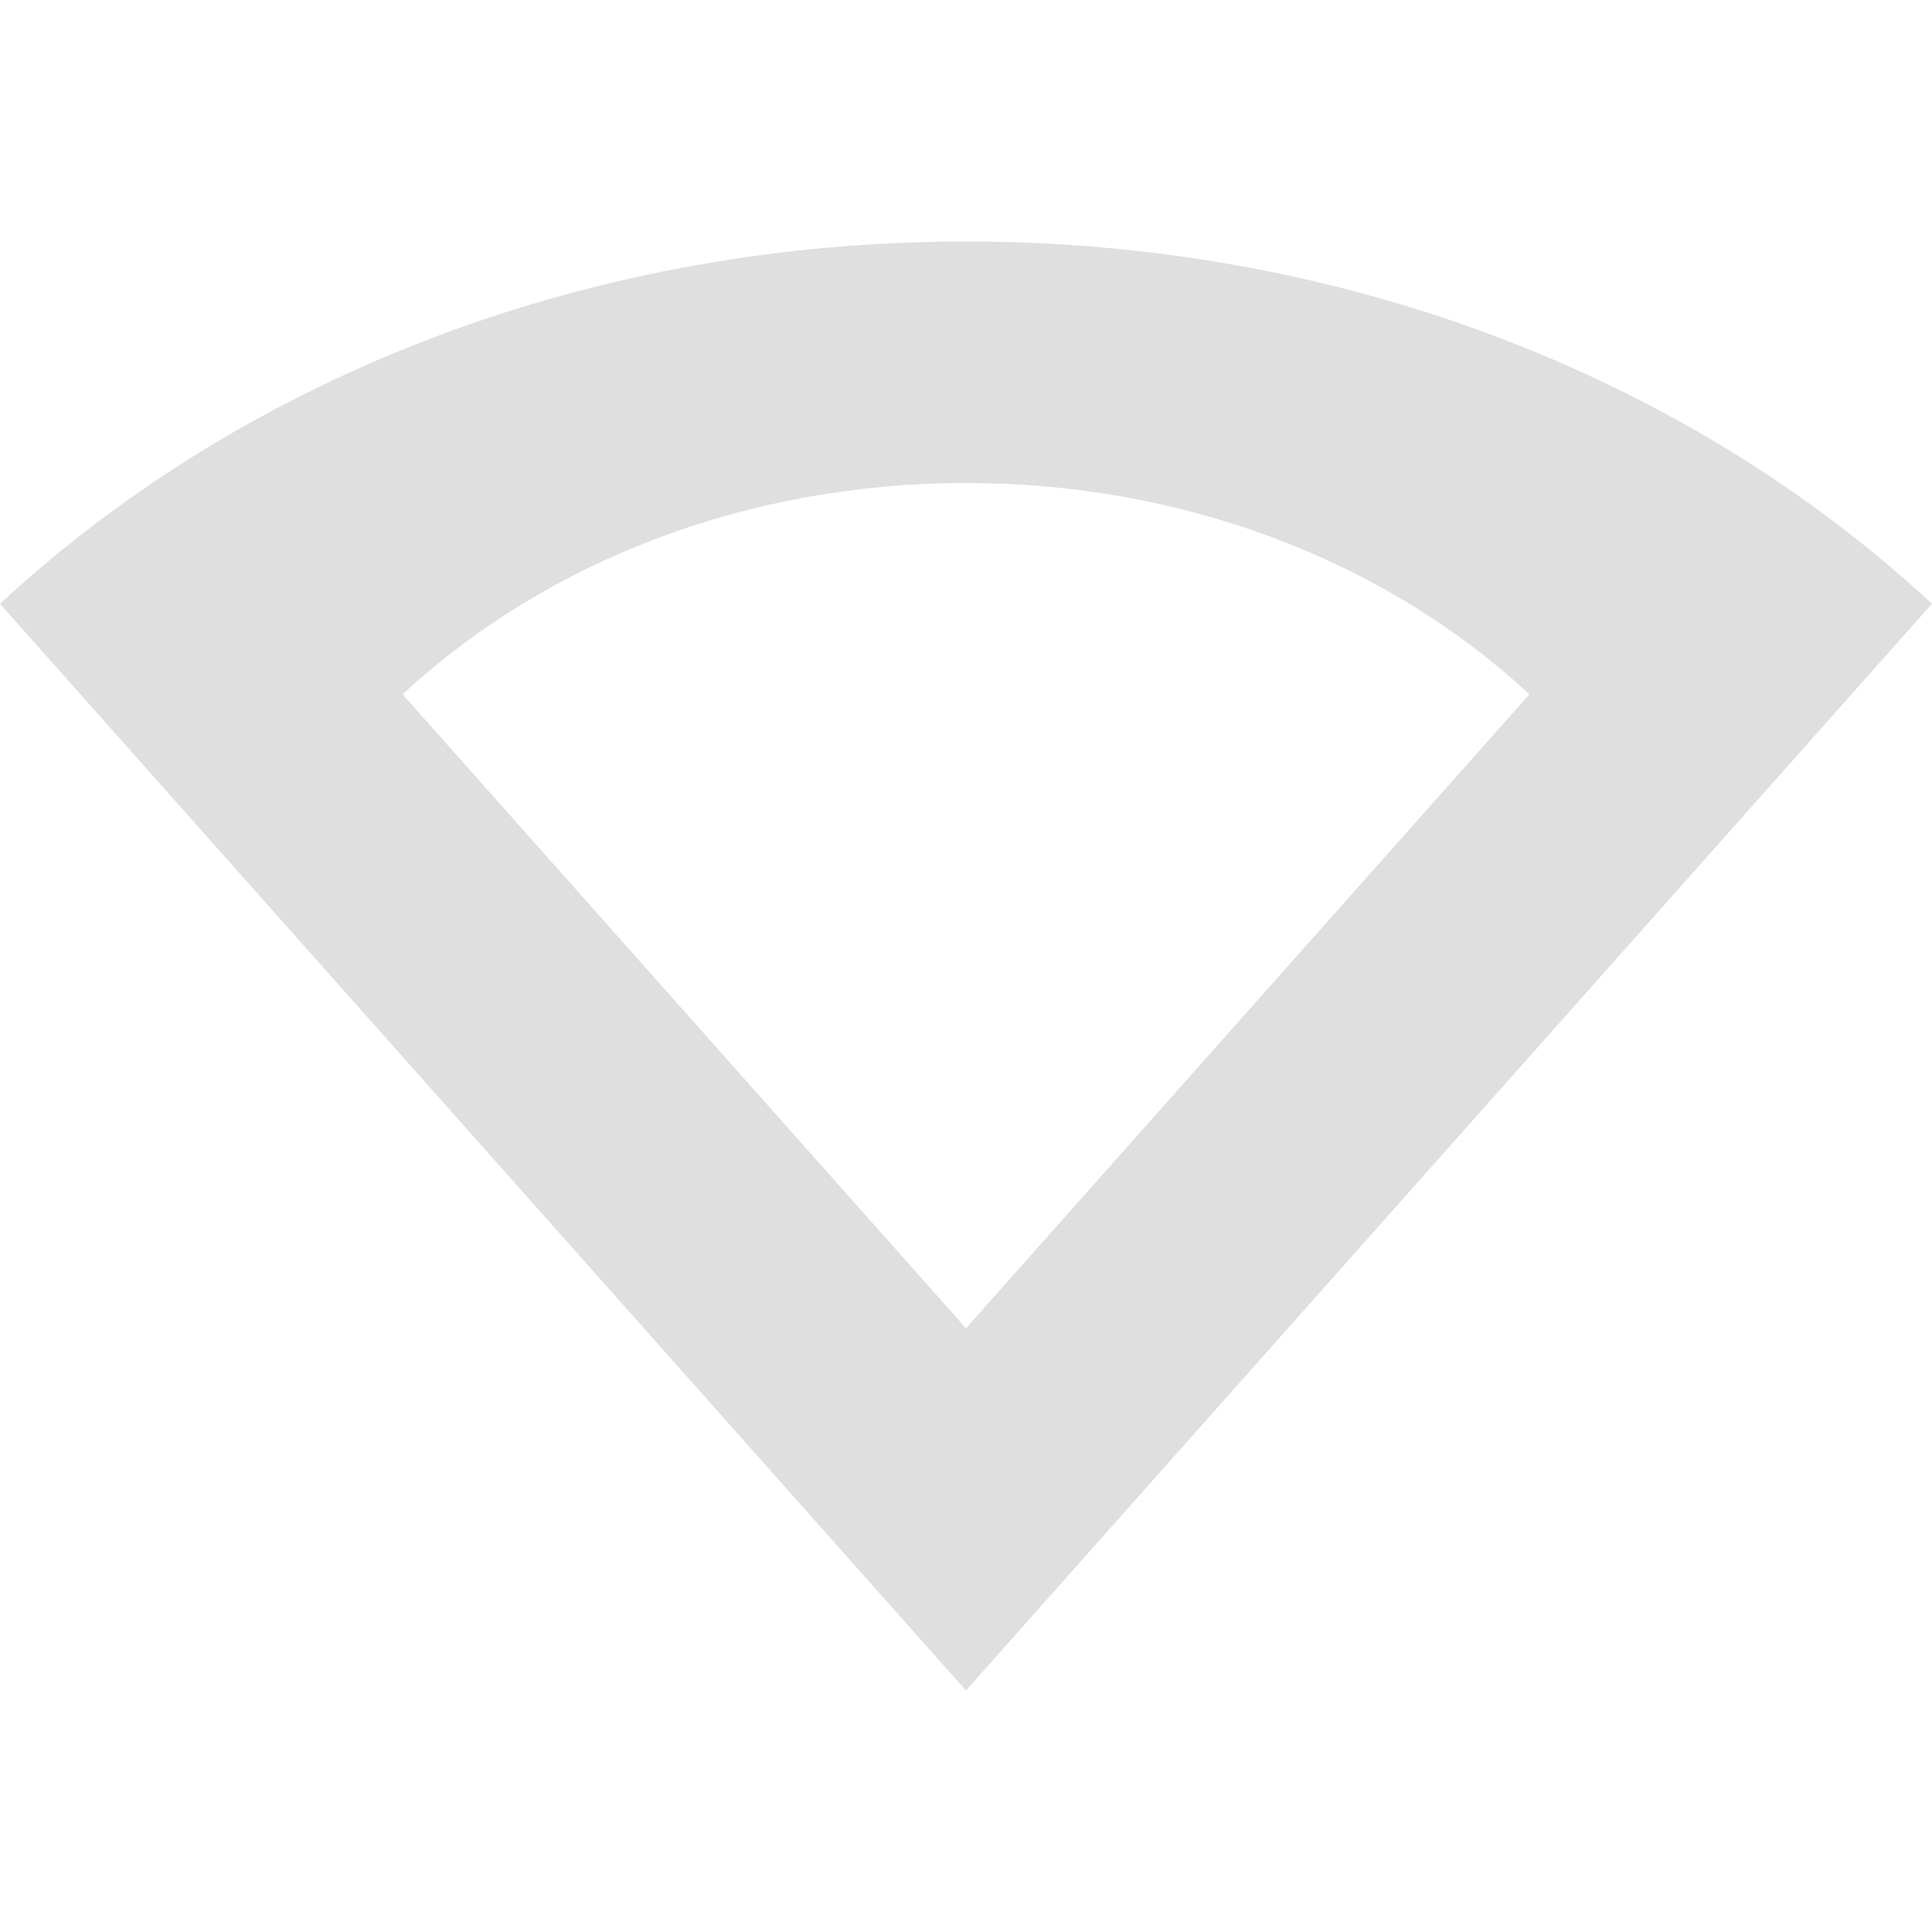
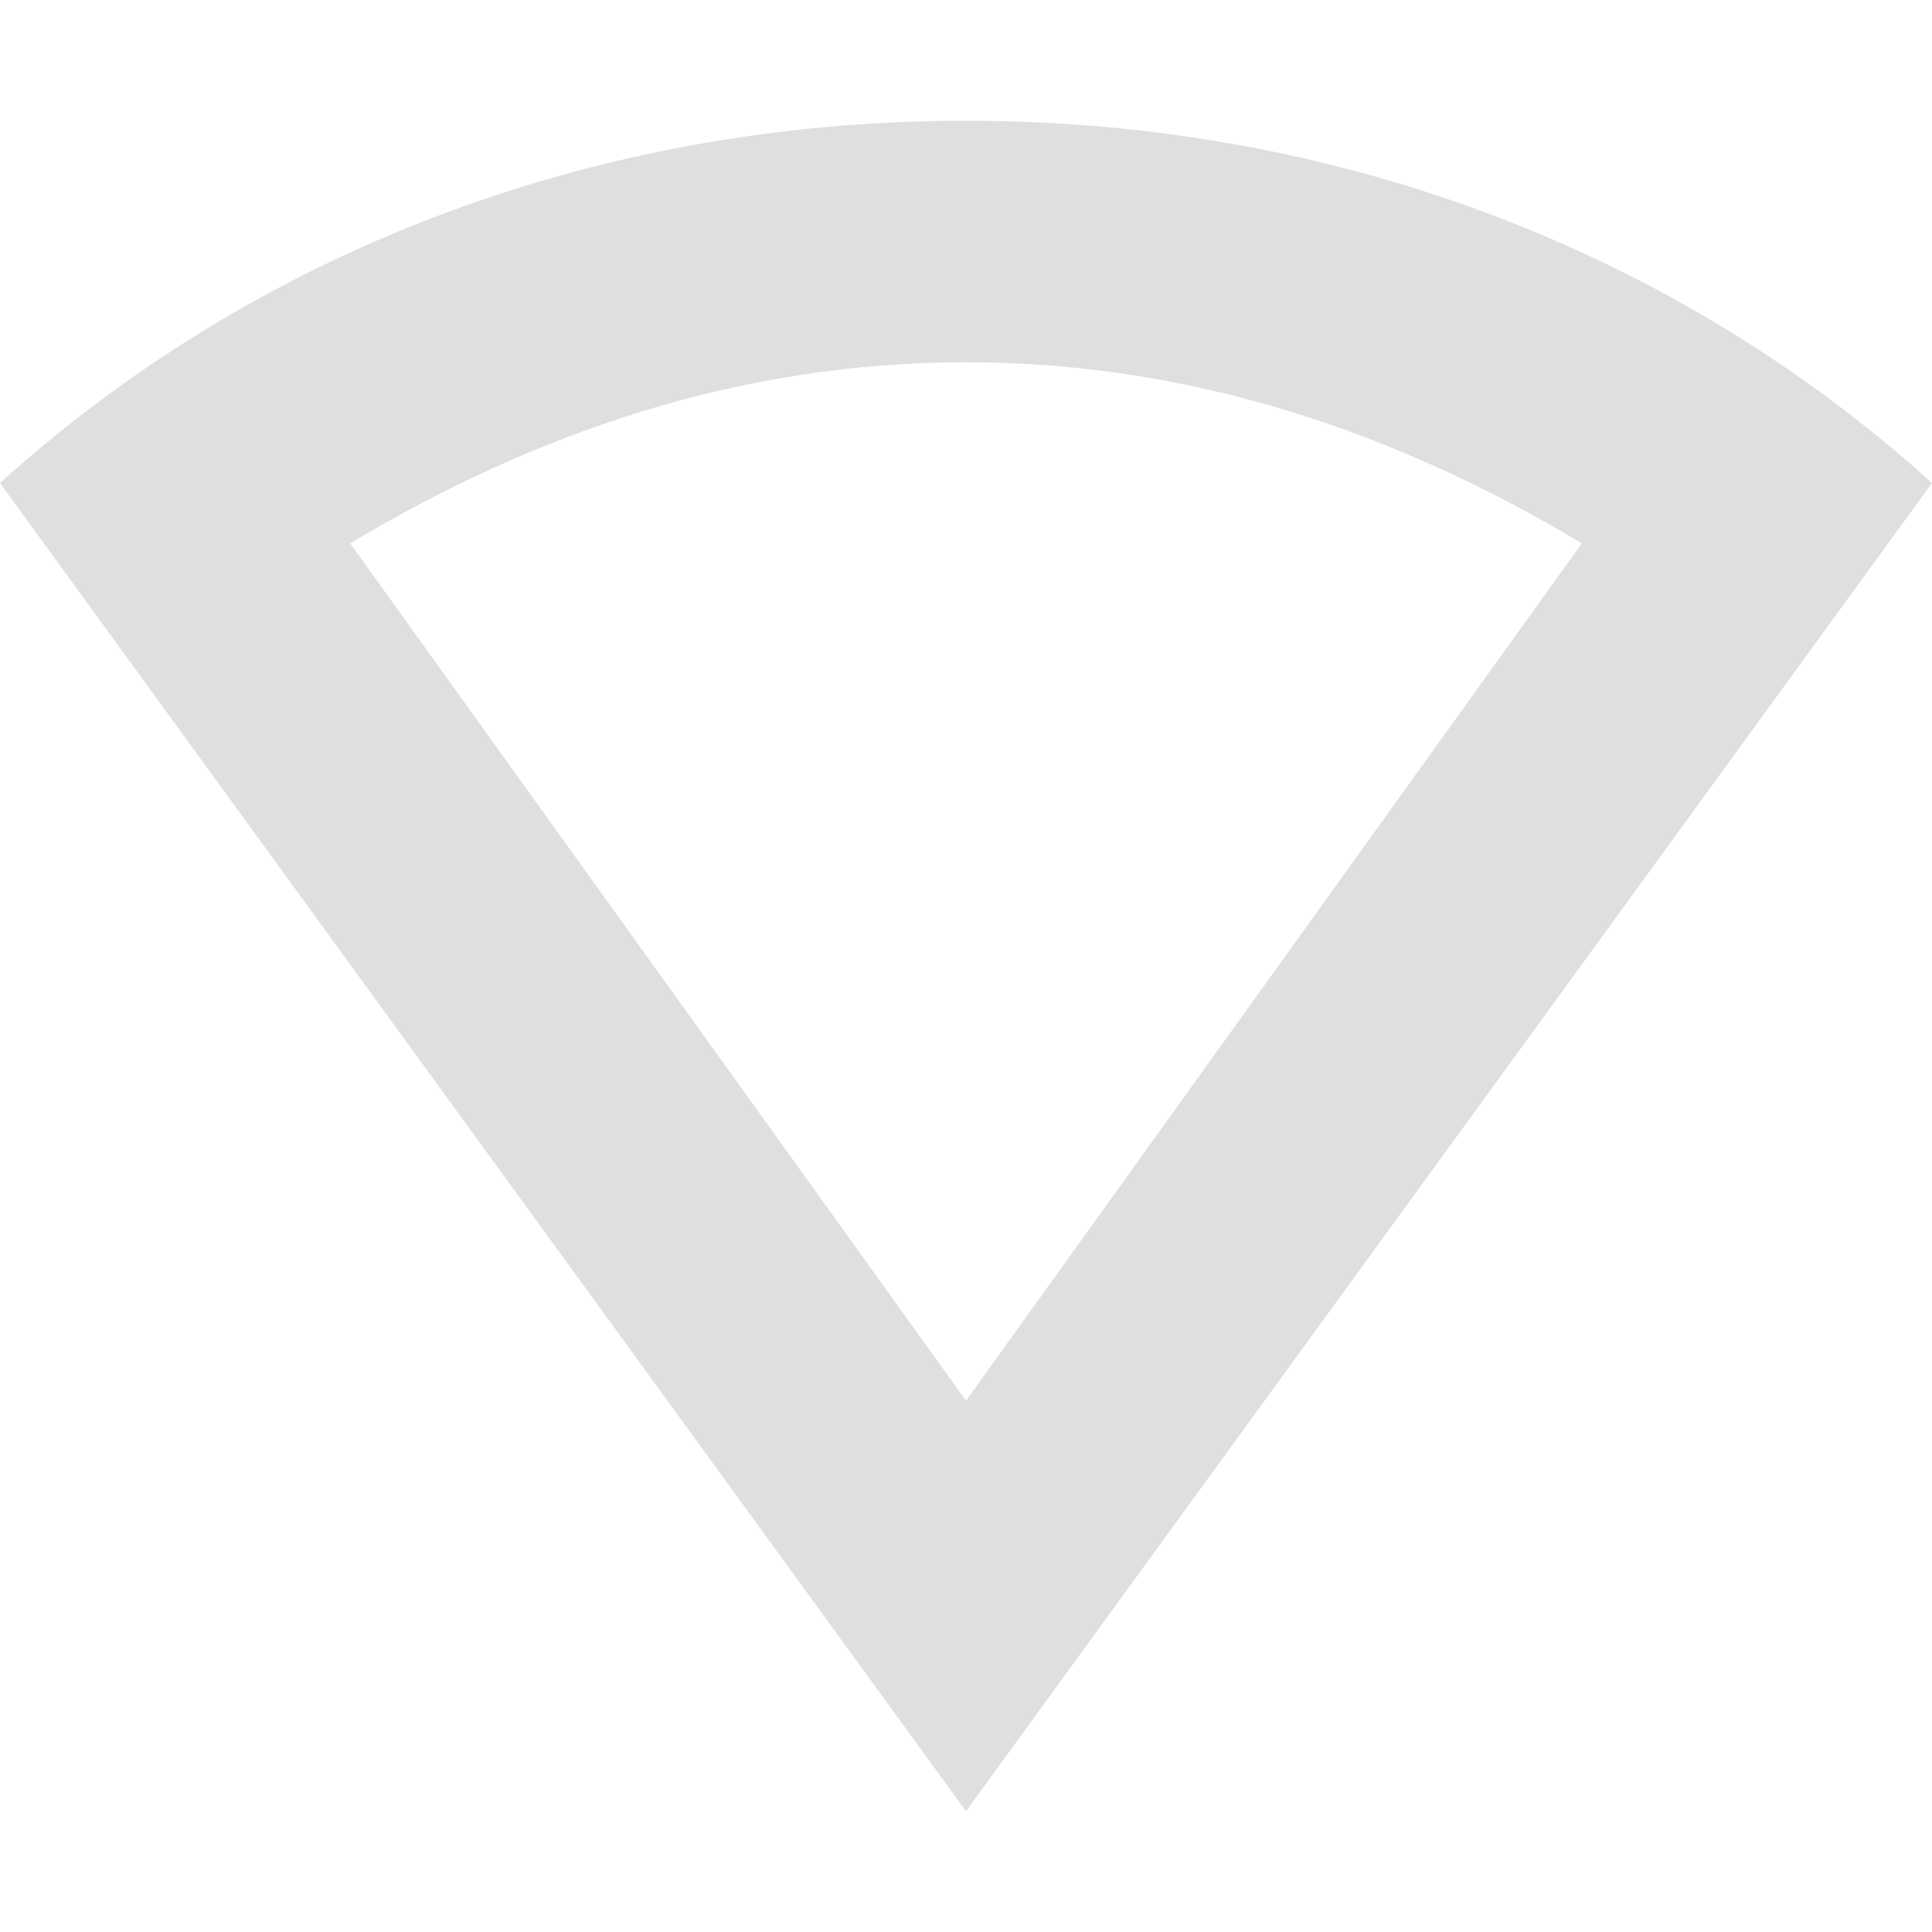
<svg xmlns="http://www.w3.org/2000/svg" width="16" height="16" version="1.1">
  <defs>
    <style id="current-color-scheme" type="text/css">
   .ColorScheme-Text { color:#dfdfdf; } .ColorScheme-Highlight { color:#4285f4; } .ColorScheme-NeutralText { color:#ff9800; } .ColorScheme-PositiveText { color:#4caf50; } .ColorScheme-NegativeText { color:#f44336; }
  </style>
  </defs>
-   <path style="fill:currentColor" class="ColorScheme-Text" d="M 8,2 C 4.949,2 2.081,3.073 0,5 L 8,14 16,5 C 13.919,3.073 11.051,2 8,2 Z M 8,4 C 9.78,4 11.453,4.626 12.666,5.75 L 8,11 3.334,5.75 C 4.548,4.626 6.221,4 8,4 Z" />
+   <path style="fill:currentColor" class="ColorScheme-Text" d="M 8 1 C 4.9 1 2.1 2.1 0 4 L 8 15 L 16 4 C 13.9 2.1 11.1 1 8 1 z M 8 3 C 9.9 3 11.6 3.6 13.1 4.5 L 8 11.6 L 2.9 4.5 C 4.4 3.6 6.1 3 8 3 z" />
</svg>
